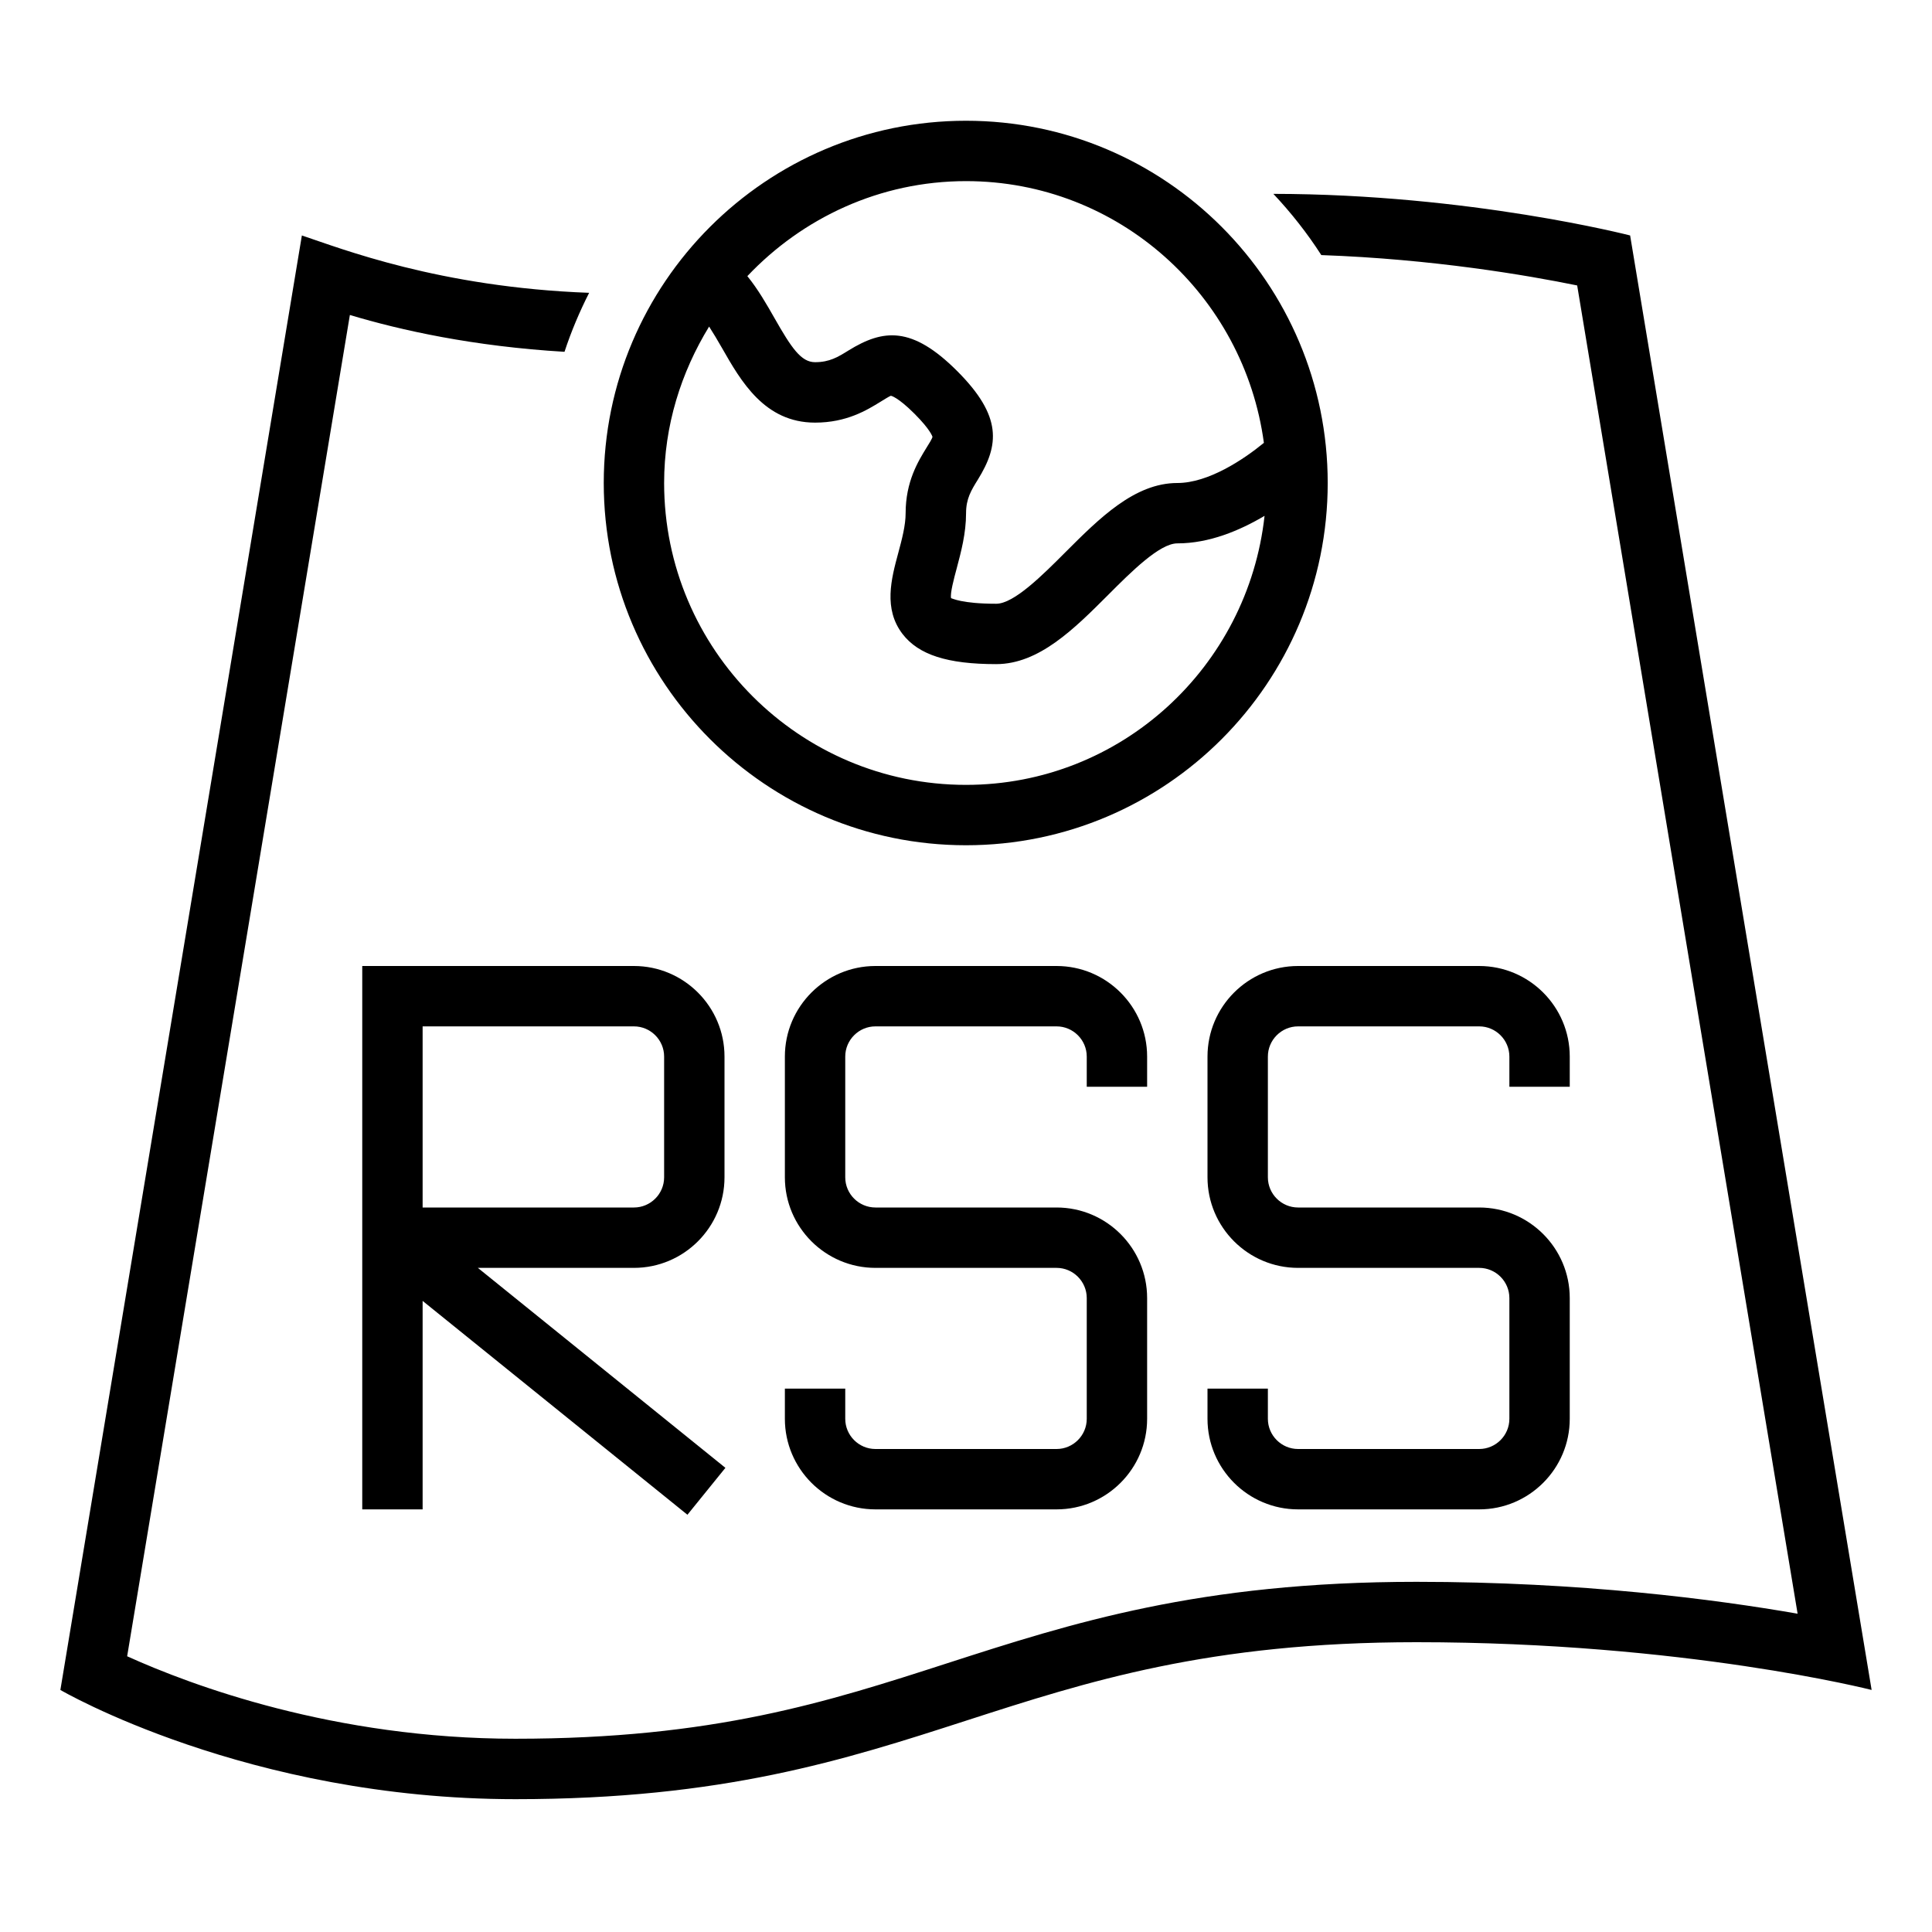
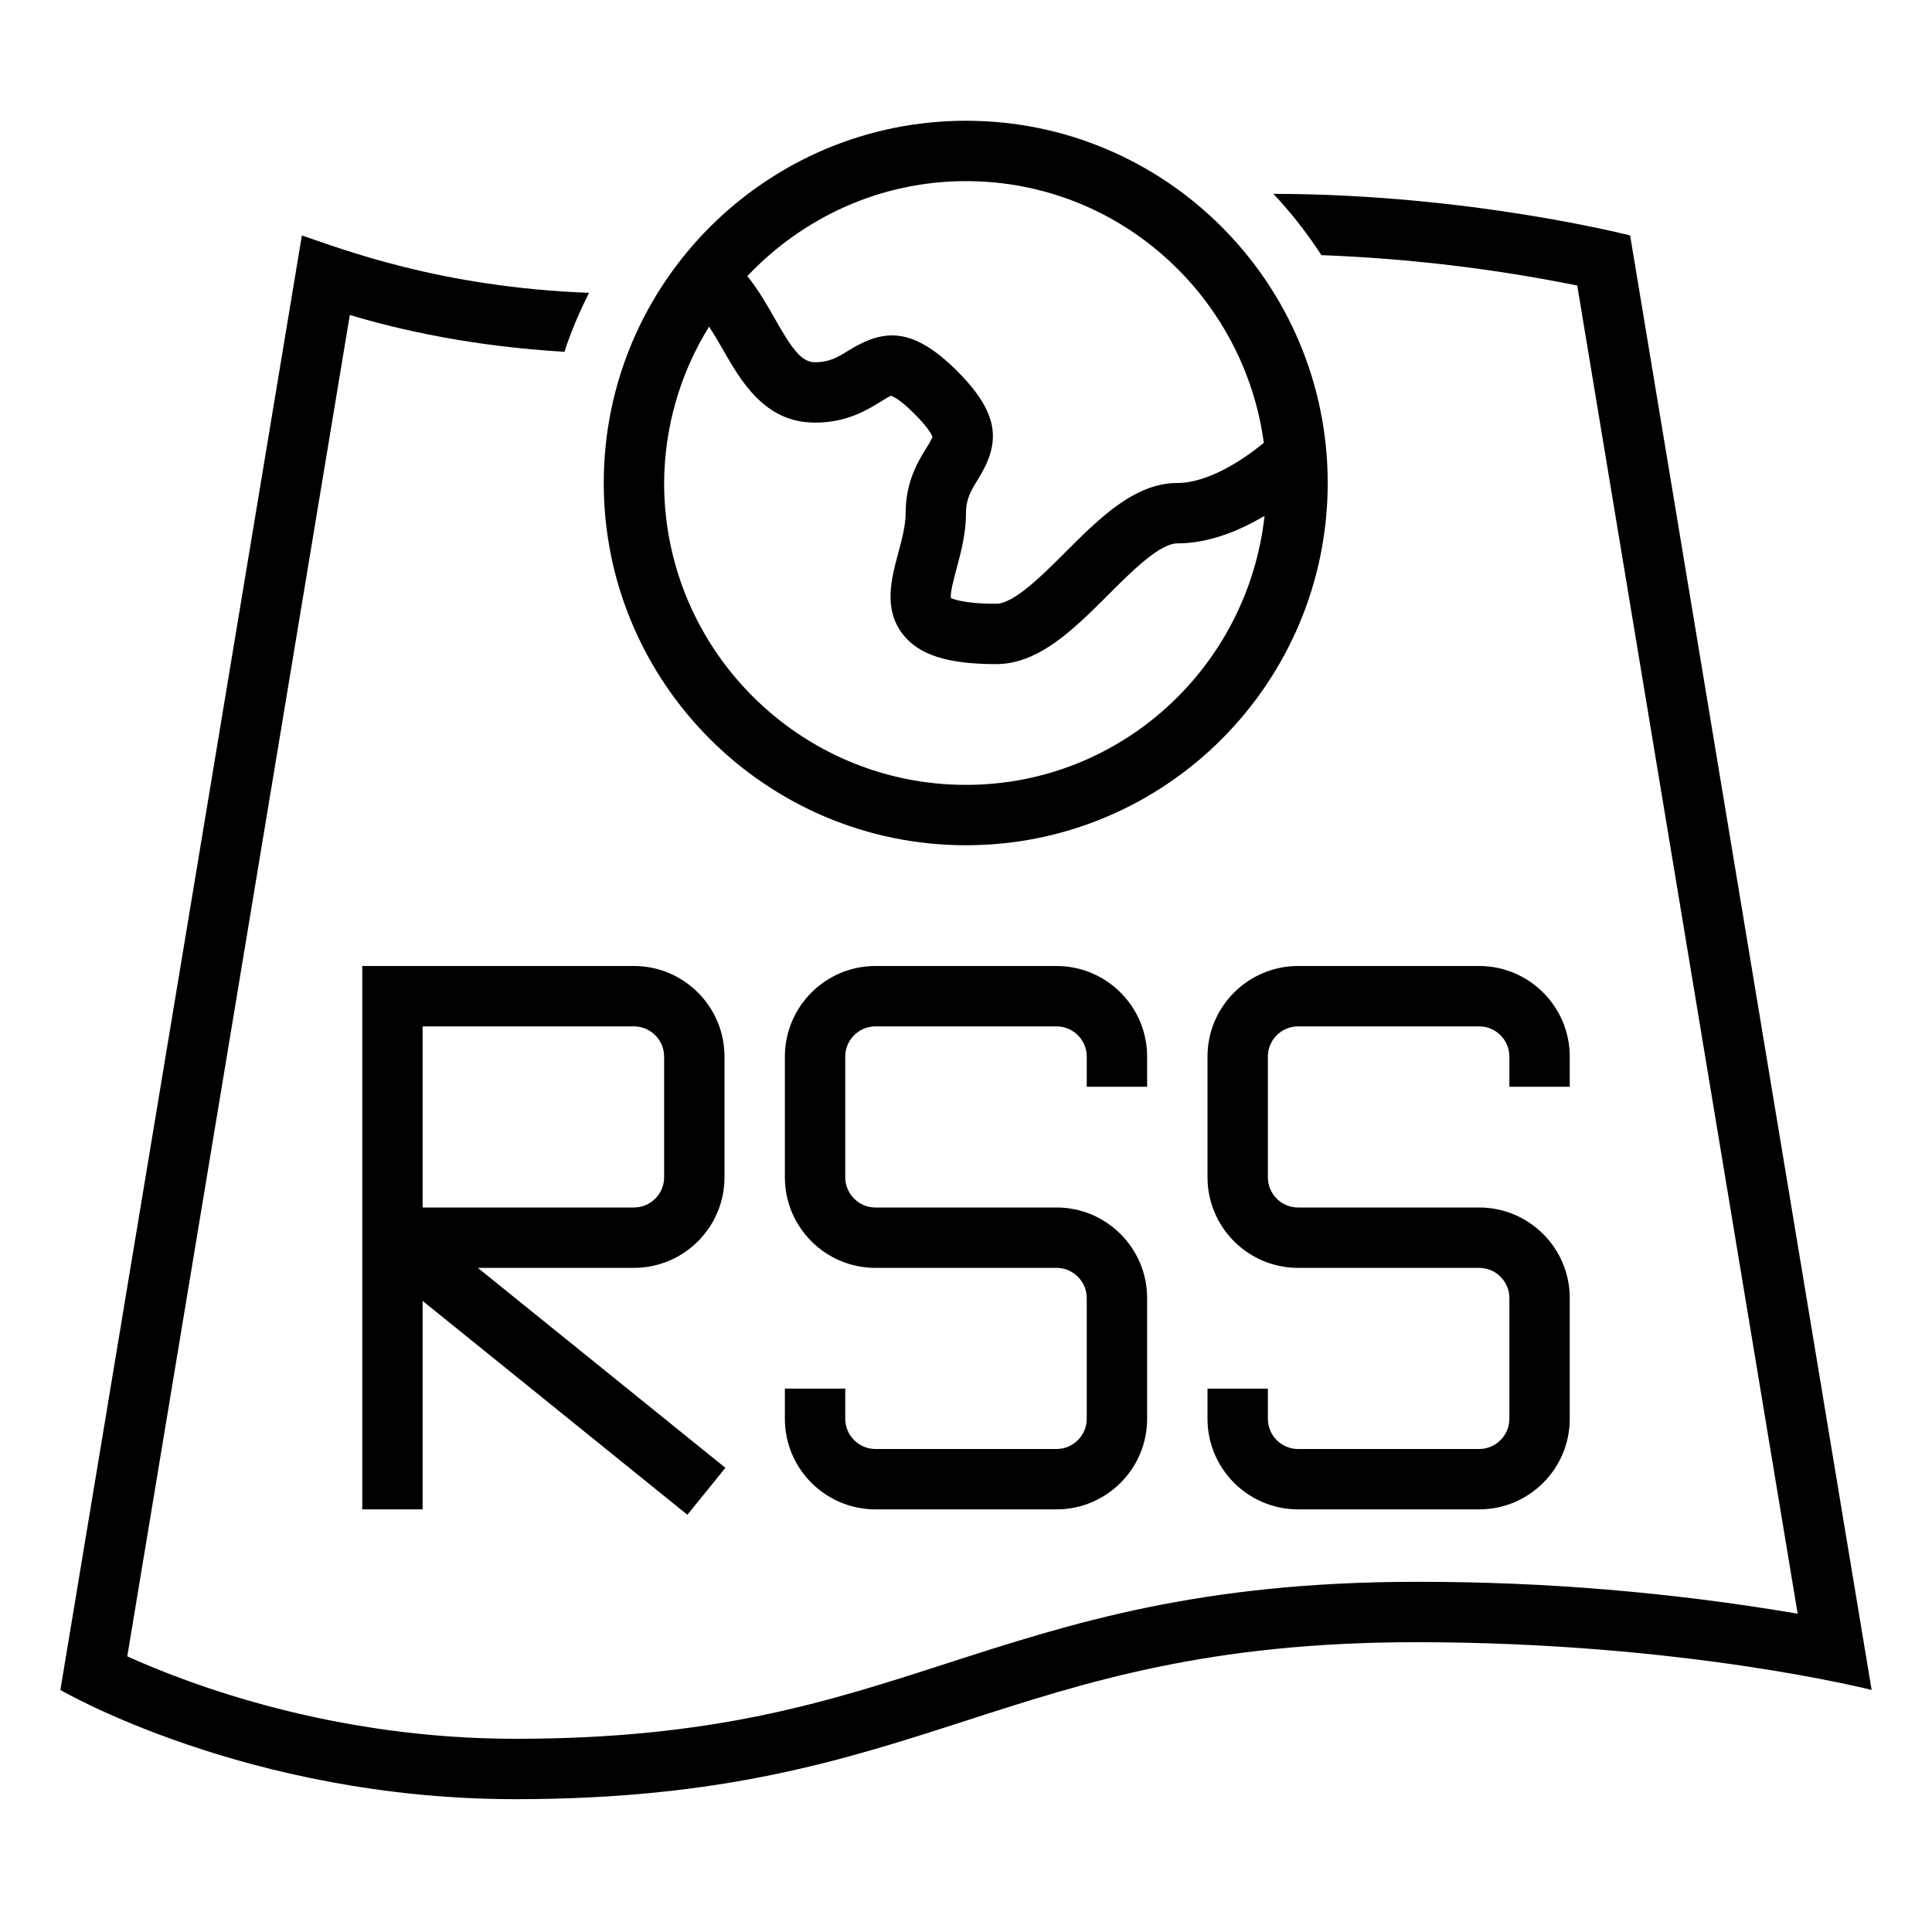
- <svg xmlns="http://www.w3.org/2000/svg" id="icons" viewBox="0 0 32 32">
-   <rect width="32" height="32" fill="none" />
-   <path d="M18,18v-.5c0-.275-.225-.5-.5-.5h-3c-.275,0-.5.225-.5.5v2c0,.275.225.5.5.5h3c.827,0,1.5.673,1.5,1.5v2c0,.827-.673,1.5-1.5,1.5h-3c-.827,0-1.5-.673-1.5-1.5v-.5h1v.5c0,.275.225.5.5.5h3c.275,0,.5-.225.5-.5v-2c0-.275-.225-.5-.5-.5h-3c-.827,0-1.5-.673-1.5-1.5v-2c0-.827.673-1.5,1.5-1.5h3c.827,0,1.5.673,1.5,1.5v.5h-1ZM26,18v-.5c0-.827-.673-1.5-1.5-1.5h-3c-.827,0-1.5.673-1.5,1.5v2c0,.827.673,1.5,1.5,1.5h3c.275,0,.5.225.5.5v2c0,.275-.225.5-.5.5h-3c-.275,0-.5-.225-.5-.5v-.5h-1v.5c0,.827.673,1.5,1.5,1.5h3c.827,0,1.5-.673,1.5-1.5v-2c0-.827-.673-1.5-1.5-1.5h-3c-.275,0-.5-.225-.5-.5v-2c0-.275.225-.5.5-.5h3c.275,0,.5.225.5.5v.5h1ZM27,3.9s-2.657-.686-5.909-.689c.294.313.561.651.794,1.014,1.843.065,3.412.334,4.238.503l3.651,22c-1.364-.238-3.587-.528-6.313-.528-3.596,0-5.718.686-7.77,1.348-1.993.644-3.875,1.251-7.155,1.251-3.003,0-5.37-.886-6.43-1.366L5.795,5.217c.839.252,2.041.52,3.555.61.111-.338.249-.664.408-.977-2.483-.092-4.109-.734-4.758-.95L1,27.991s3.093,1.809,7.538,1.809c6.876,0,8.048-2.6,14.924-2.6,4.444,0,7.538.791,7.538.791L27,3.9ZM10.5,21h-2.585l4.1,3.312-.629.777-4.386-3.542v3.453h-1v-9h4.5c.827,0,1.5.673,1.5,1.5v2c0,.827-.673,1.5-1.5,1.5ZM7,20h3.5c.275,0,.5-.225.5-.5v-2c0-.275-.225-.5-.5-.5h-3.5v3ZM10,8c0-3.309,2.691-6,6-6s5.991,2.691,5.991,6-2.682,6-5.991,6-6-2.691-6-6ZM12.378,4.573c.177.218.318.464.449.694.283.498.442.732.673.732.24,0,.38-.086.557-.196.57-.351,1.046-.408,1.797.343s.694,1.228.343,1.797c-.11.177-.196.316-.196.557,0,.334-.083.642-.155.914-.045.166-.112.417-.093.494h.001c.014,0,.167.092.747.092.293,0,.767-.474,1.146-.854.563-.563,1.146-1.146,1.854-1.146.512,0,1.093-.386,1.433-.665-.329-2.44-2.404-4.335-4.933-4.335-1.428,0-2.71.61-3.622,1.573ZM11,8c0,2.757,2.243,5,5,5,2.571,0,4.67-1.958,4.945-4.456-.409.242-.913.456-1.445.456-.293,0-.767.474-1.146.854-.563.563-1.146,1.146-1.854,1.146-.808,0-1.285-.154-1.551-.499-.319-.417-.188-.91-.07-1.346.06-.223.121-.453.121-.655,0-.524.208-.86.345-1.083.04-.063.094-.15.1-.182-.001,0-.027-.111-.298-.382-.279-.279-.39-.298-.391-.298-.021.006-.109.06-.173.1-.223.137-.559.345-1.083.345-.837,0-1.228-.687-1.542-1.237-.071-.125-.142-.243-.213-.354-.464.758-.745,1.639-.745,2.591Z" />
+ <svg xmlns="http://www.w3.org/2000/svg" viewBox="0 0 32 32">
+   <path fill="none" d="M0 0h32v32H0z" />
+   <path d="M18 18v-.5c0-.275-.225-.5-.5-.5h-3c-.275 0-.5.225-.5.5v2c0 .275.225.5.5.5h3c.827 0 1.5.673 1.5 1.5v2c0 .827-.673 1.5-1.5 1.5h-3c-.827 0-1.5-.673-1.5-1.5V23h1v.5c0 .275.225.5.5.5h3c.275 0 .5-.225.5-.5v-2c0-.275-.225-.5-.5-.5h-3c-.827 0-1.5-.673-1.5-1.5v-2c0-.827.673-1.5 1.5-1.5h3c.827 0 1.5.673 1.5 1.5v.5zm8 0v-.5c0-.827-.673-1.5-1.5-1.5h-3c-.827 0-1.5.673-1.5 1.5v2c0 .827.673 1.5 1.5 1.5h3c.275 0 .5.225.5.5v2c0 .275-.225.5-.5.5h-3a.5.5 0 0 1-.5-.5V23h-1v.5c0 .827.673 1.5 1.5 1.5h3c.827 0 1.5-.673 1.5-1.5v-2c0-.827-.673-1.5-1.5-1.5h-3a.5.5 0 0 1-.5-.5v-2c0-.275.225-.5.5-.5h3c.275 0 .5.225.5.5v.5zm1-14.1s-2.657-.686-5.909-.689q.443.47.795 1.015a26.5 26.5 0 0 1 4.238.503l3.651 21.999a37.3 37.3 0 0 0-6.313-.528c-3.595 0-5.717.686-7.77 1.348-1.992.644-3.874 1.252-7.154 1.252-3.003 0-5.37-.886-6.43-1.366L5.794 5.217c.839.252 2.04.52 3.555.61.11-.338.249-.664.408-.977C7.274 4.758 5.648 4.116 5 3.9L1 27.991S4.093 29.8 8.538 29.8c6.876 0 8.048-2.6 14.924-2.6 4.445 0 7.538.791 7.538.791zM10.5 21H7.915l4.1 3.312-.63.777L7 21.547V25H6v-9h4.5c.827 0 1.5.673 1.5 1.5v2c0 .827-.673 1.5-1.5 1.5M7 20h3.5c.275 0 .5-.225.5-.5v-2c0-.275-.225-.5-.5-.5H7zm3-12c0-3.309 2.691-6 6-6s5.991 2.691 5.991 6-2.682 6-5.991 6-6-2.691-6-6m2.378-3.427c.177.218.318.464.45.695.282.498.442.732.672.732.24 0 .38-.086.557-.196.57-.35 1.046-.408 1.797.342s.694 1.228.342 1.797c-.11.177-.196.317-.196.557 0 .334-.083.642-.155.914-.045.166-.113.417-.093.494.015 0 .168.092.748.092.293 0 .767-.474 1.146-.854C18.21 8.583 18.793 8 19.5 8c.512 0 1.093-.386 1.433-.665C20.603 4.895 18.529 3 16 3c-1.428 0-2.71.61-3.622 1.573M11 8c0 2.757 2.243 5 5 5 2.57 0 4.67-1.958 4.945-4.456-.409.242-.913.456-1.445.456-.293 0-.767.474-1.146.854C17.79 10.417 17.207 11 16.5 11c-.808 0-1.285-.154-1.55-.499-.32-.417-.188-.91-.071-1.346.06-.222.121-.453.121-.655 0-.524.208-.86.345-1.083a1 1 0 0 0 .1-.182c-.002 0-.028-.111-.299-.381-.279-.28-.39-.298-.39-.298-.022.006-.11.06-.173.1-.223.136-.559.344-1.083.344-.837 0-1.228-.687-1.542-1.237a8 8 0 0 0-.213-.354A4.95 4.95 0 0 0 11 8" />
</svg>
